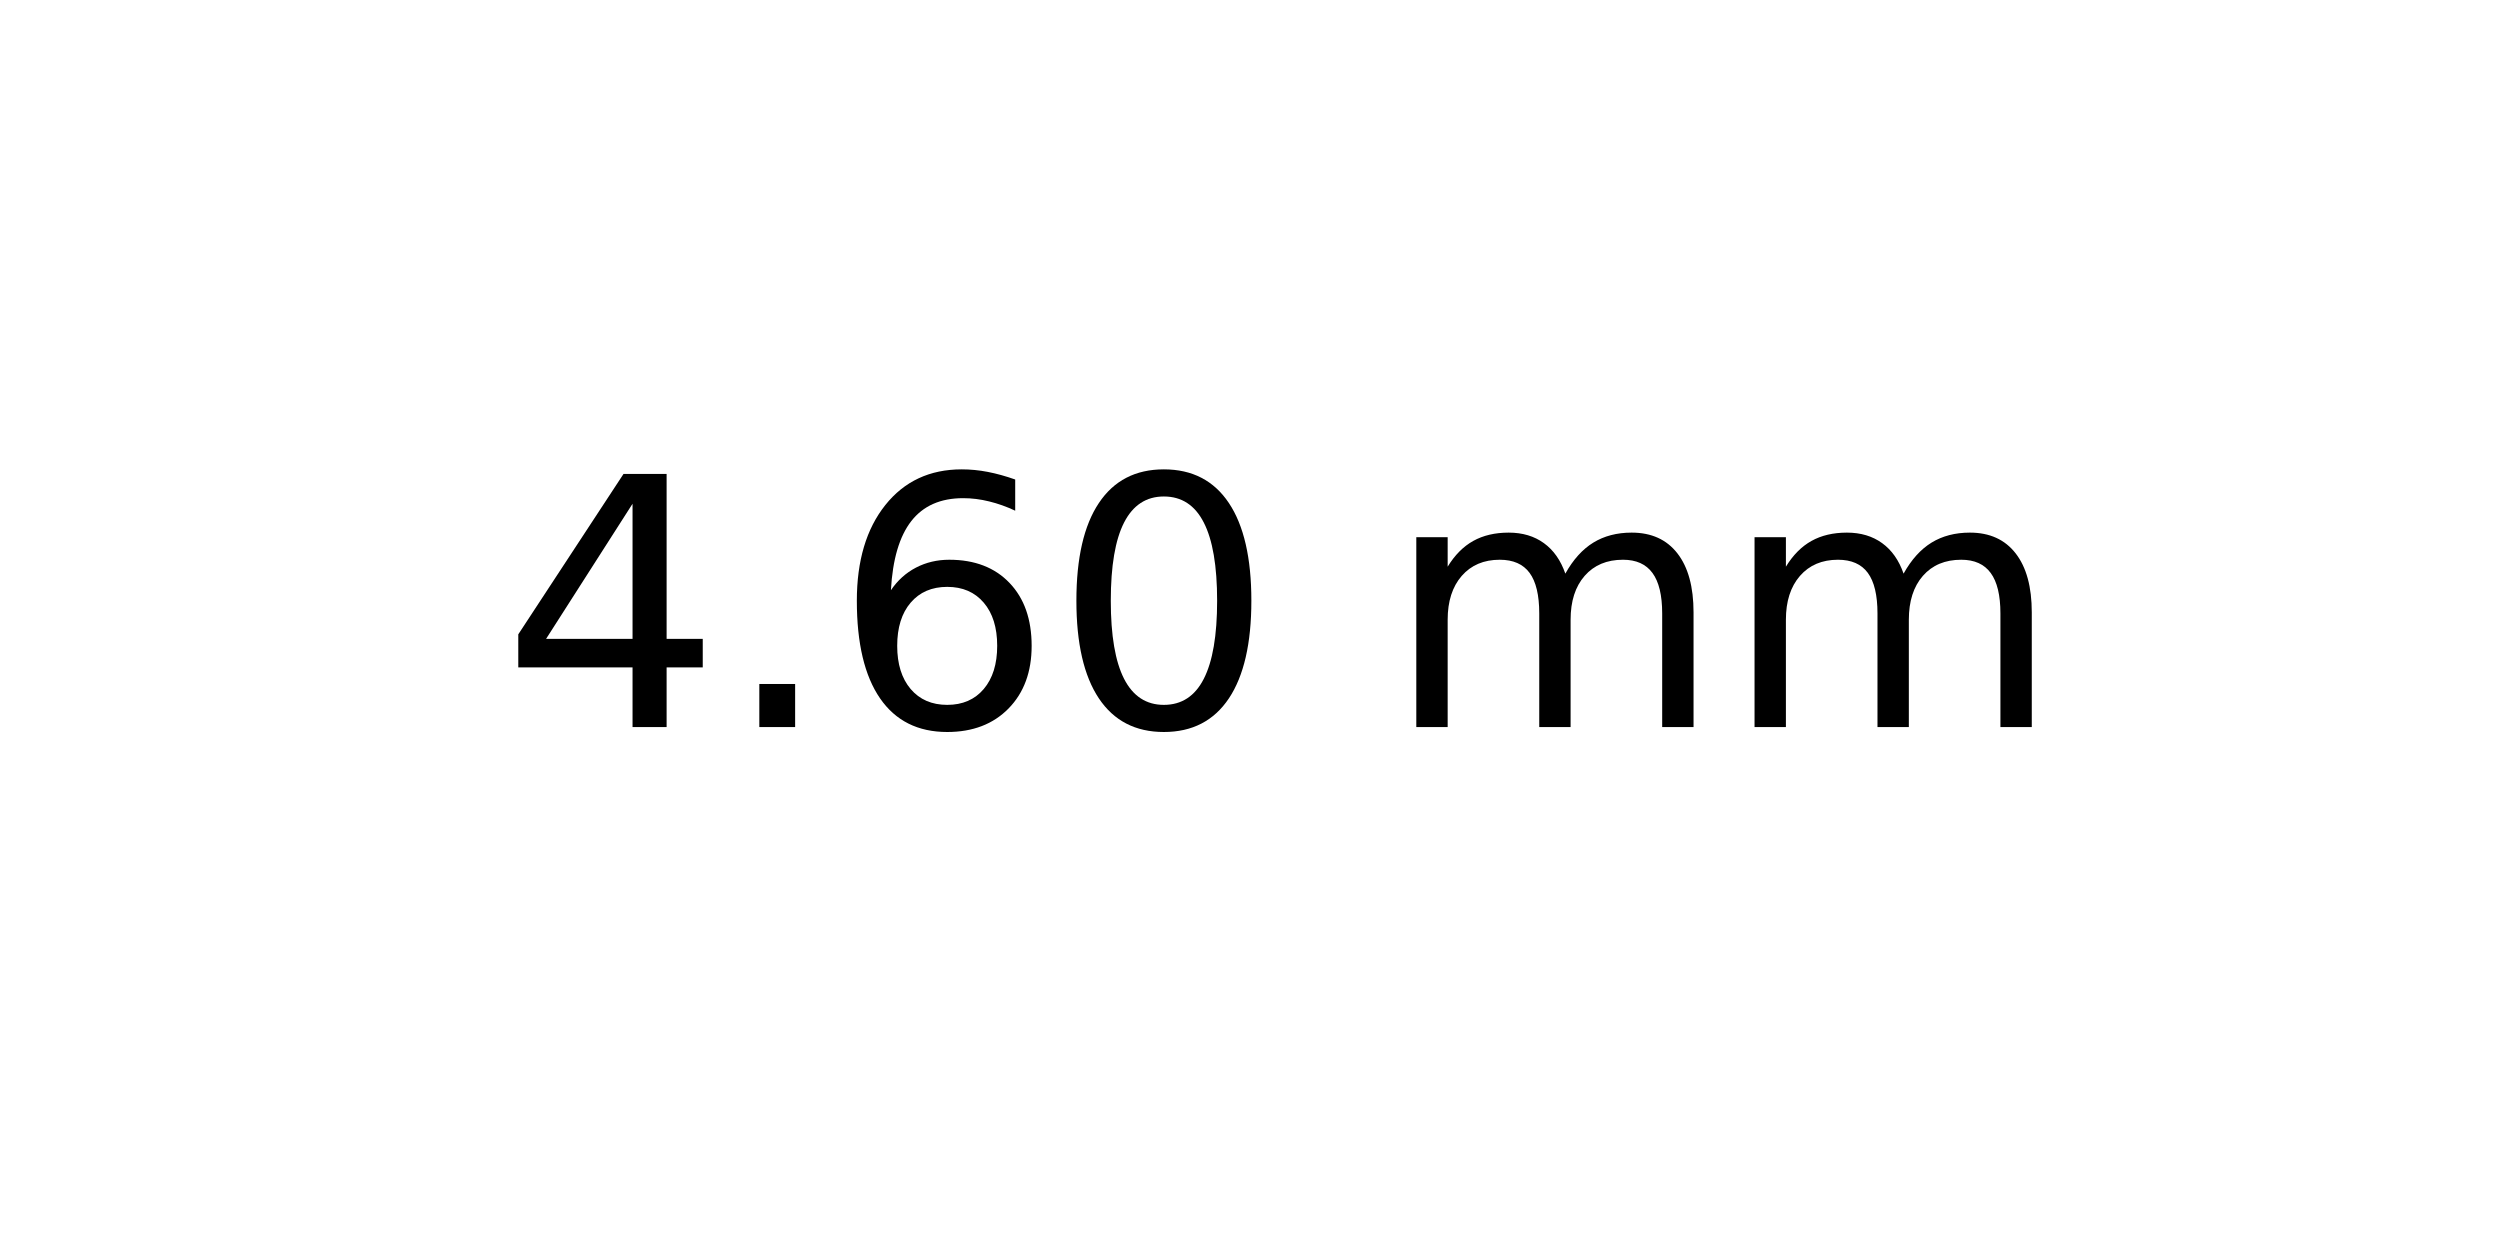
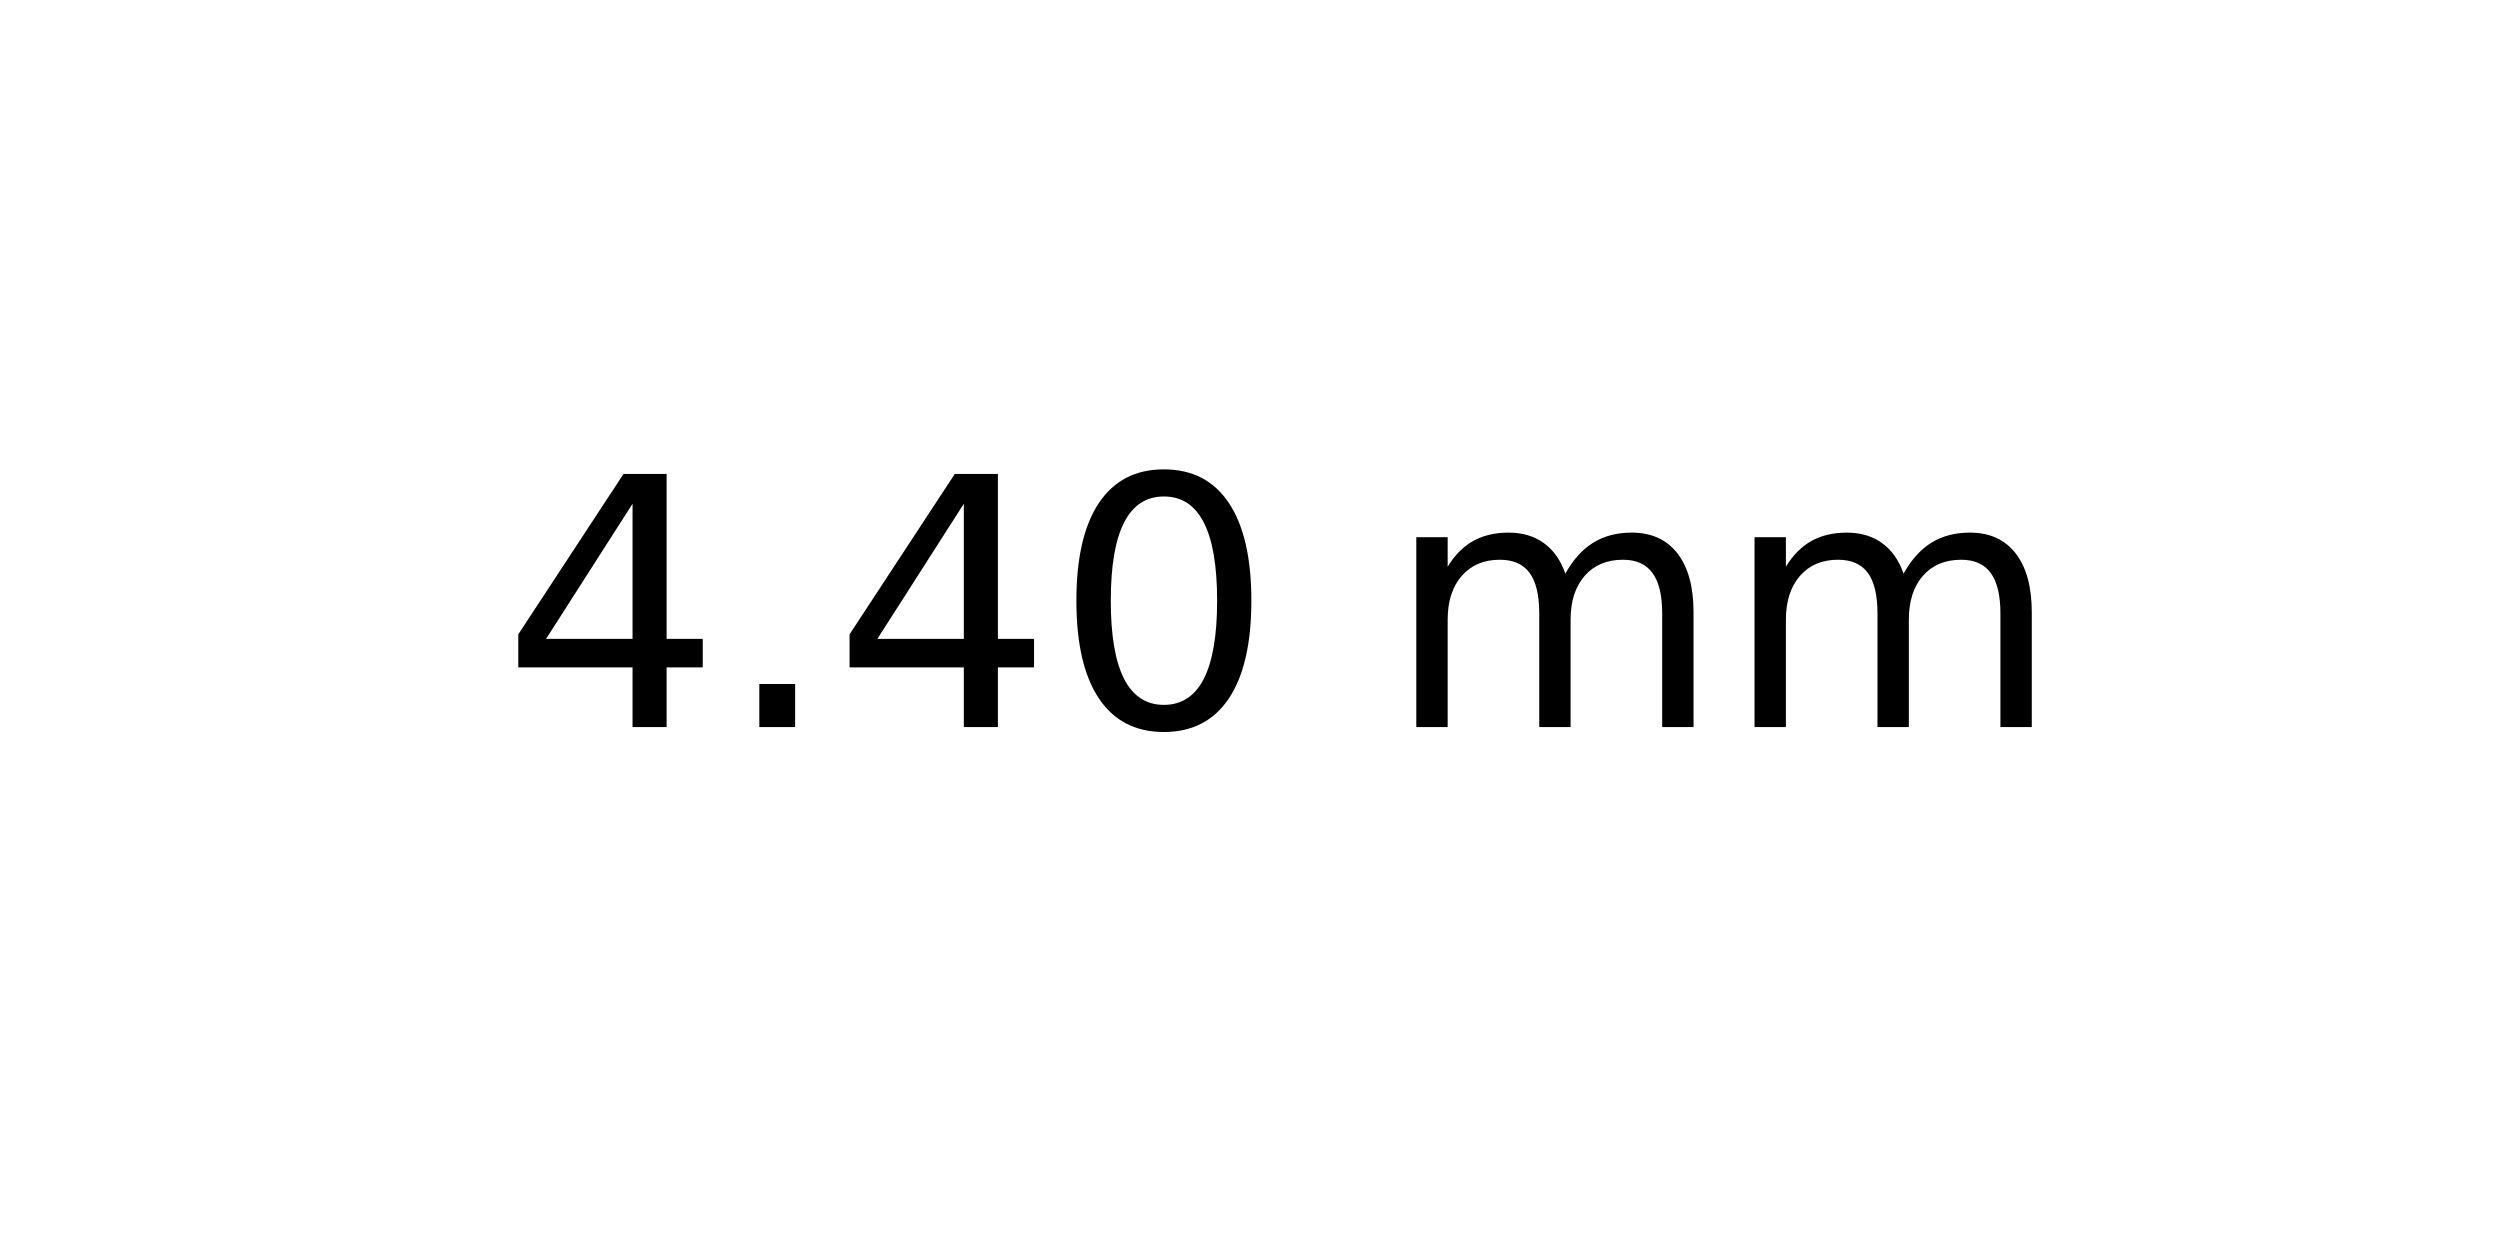
<svg xmlns="http://www.w3.org/2000/svg" xmlns:xlink="http://www.w3.org/1999/xlink" width="72pt" height="36pt" viewBox="0 0 72 36" version="1.1">
  <defs>
    <style type="text/css">*{stroke-linejoin: round; stroke-linecap: butt}</style>
  </defs>
  <g id="figure_1">
    <g id="axes_1">
      <g id="text_1">
        <g transform="translate(14.4375 20.93937) scale(0.1 -0.1)">
          <defs>
            <path id="DejaVuSans-34" d="M 2419 4116  L 825 1625  L 2419 1625  L 2419 4116  z M 2253 4666  L 3047 4666  L 3047 1625  L 3713 1625  L 3713 1100  L 3047 1100  L 3047 0  L 2419 0  L 2419 1100  L 313 1100  L 313 1709  L 2253 4666  z " transform="scale(0.015625)" />
            <path id="DejaVuSans-2e" d="M 684 794  L 1344 794  L 1344 0  L 684 0  L 684 794  z " transform="scale(0.015625)" />
-             <path id="DejaVuSans-36" d="M 2113 2584  Q 1688 2584 1439 2293  Q 1191 2003 1191 1497  Q 1191 994 1439 701  Q 1688 409 2113 409  Q 2538 409 2786 701  Q 3034 994 3034 1497  Q 3034 2003 2786 2293  Q 2538 2584 2113 2584  z M 3366 4563  L 3366 3988  Q 3128 4100 2886 4159  Q 2644 4219 2406 4219  Q 1781 4219 1451 3797  Q 1122 3375 1075 2522  Q 1259 2794 1537 2939  Q 1816 3084 2150 3084  Q 2853 3084 3261 2657  Q 3669 2231 3669 1497  Q 3669 778 3244 343  Q 2819 -91 2113 -91  Q 1303 -91 875 529  Q 447 1150 447 2328  Q 447 3434 972 4092  Q 1497 4750 2381 4750  Q 2619 4750 2861 4703  Q 3103 4656 3366 4563  z " transform="scale(0.015625)" />
            <path id="DejaVuSans-30" d="M 2034 4250  Q 1547 4250 1301 3770  Q 1056 3291 1056 2328  Q 1056 1369 1301 889  Q 1547 409 2034 409  Q 2525 409 2770 889  Q 3016 1369 3016 2328  Q 3016 3291 2770 3770  Q 2525 4250 2034 4250  z M 2034 4750  Q 2819 4750 3233 4129  Q 3647 3509 3647 2328  Q 3647 1150 3233 529  Q 2819 -91 2034 -91  Q 1250 -91 836 529  Q 422 1150 422 2328  Q 422 3509 836 4129  Q 1250 4750 2034 4750  z " transform="scale(0.015625)" />
            <path id="DejaVuSans-20" transform="scale(0.015625)" />
            <path id="DejaVuSans-6d" d="M 3328 2828  Q 3544 3216 3844 3400  Q 4144 3584 4550 3584  Q 5097 3584 5394 3201  Q 5691 2819 5691 2113  L 5691 0  L 5113 0  L 5113 2094  Q 5113 2597 4934 2840  Q 4756 3084 4391 3084  Q 3944 3084 3684 2787  Q 3425 2491 3425 1978  L 3425 0  L 2847 0  L 2847 2094  Q 2847 2600 2669 2842  Q 2491 3084 2119 3084  Q 1678 3084 1418 2786  Q 1159 2488 1159 1978  L 1159 0  L 581 0  L 581 3500  L 1159 3500  L 1159 2956  Q 1356 3278 1631 3431  Q 1906 3584 2284 3584  Q 2666 3584 2933 3390  Q 3200 3197 3328 2828  z " transform="scale(0.015625)" />
          </defs>
          <use xlink:href="#DejaVuSans-34" />
          <use xlink:href="#DejaVuSans-2e" x="63.623" />
-           <use xlink:href="#DejaVuSans-36" x="95.41" />
+           <use xlink:href="#DejaVuSans-34" x="95.41" />
          <use xlink:href="#DejaVuSans-30" x="159.033" />
          <use xlink:href="#DejaVuSans-20" x="222.656" />
          <use xlink:href="#DejaVuSans-6d" x="254.443" />
          <use xlink:href="#DejaVuSans-6d" x="351.855" />
        </g>
      </g>
    </g>
  </g>
</svg>
